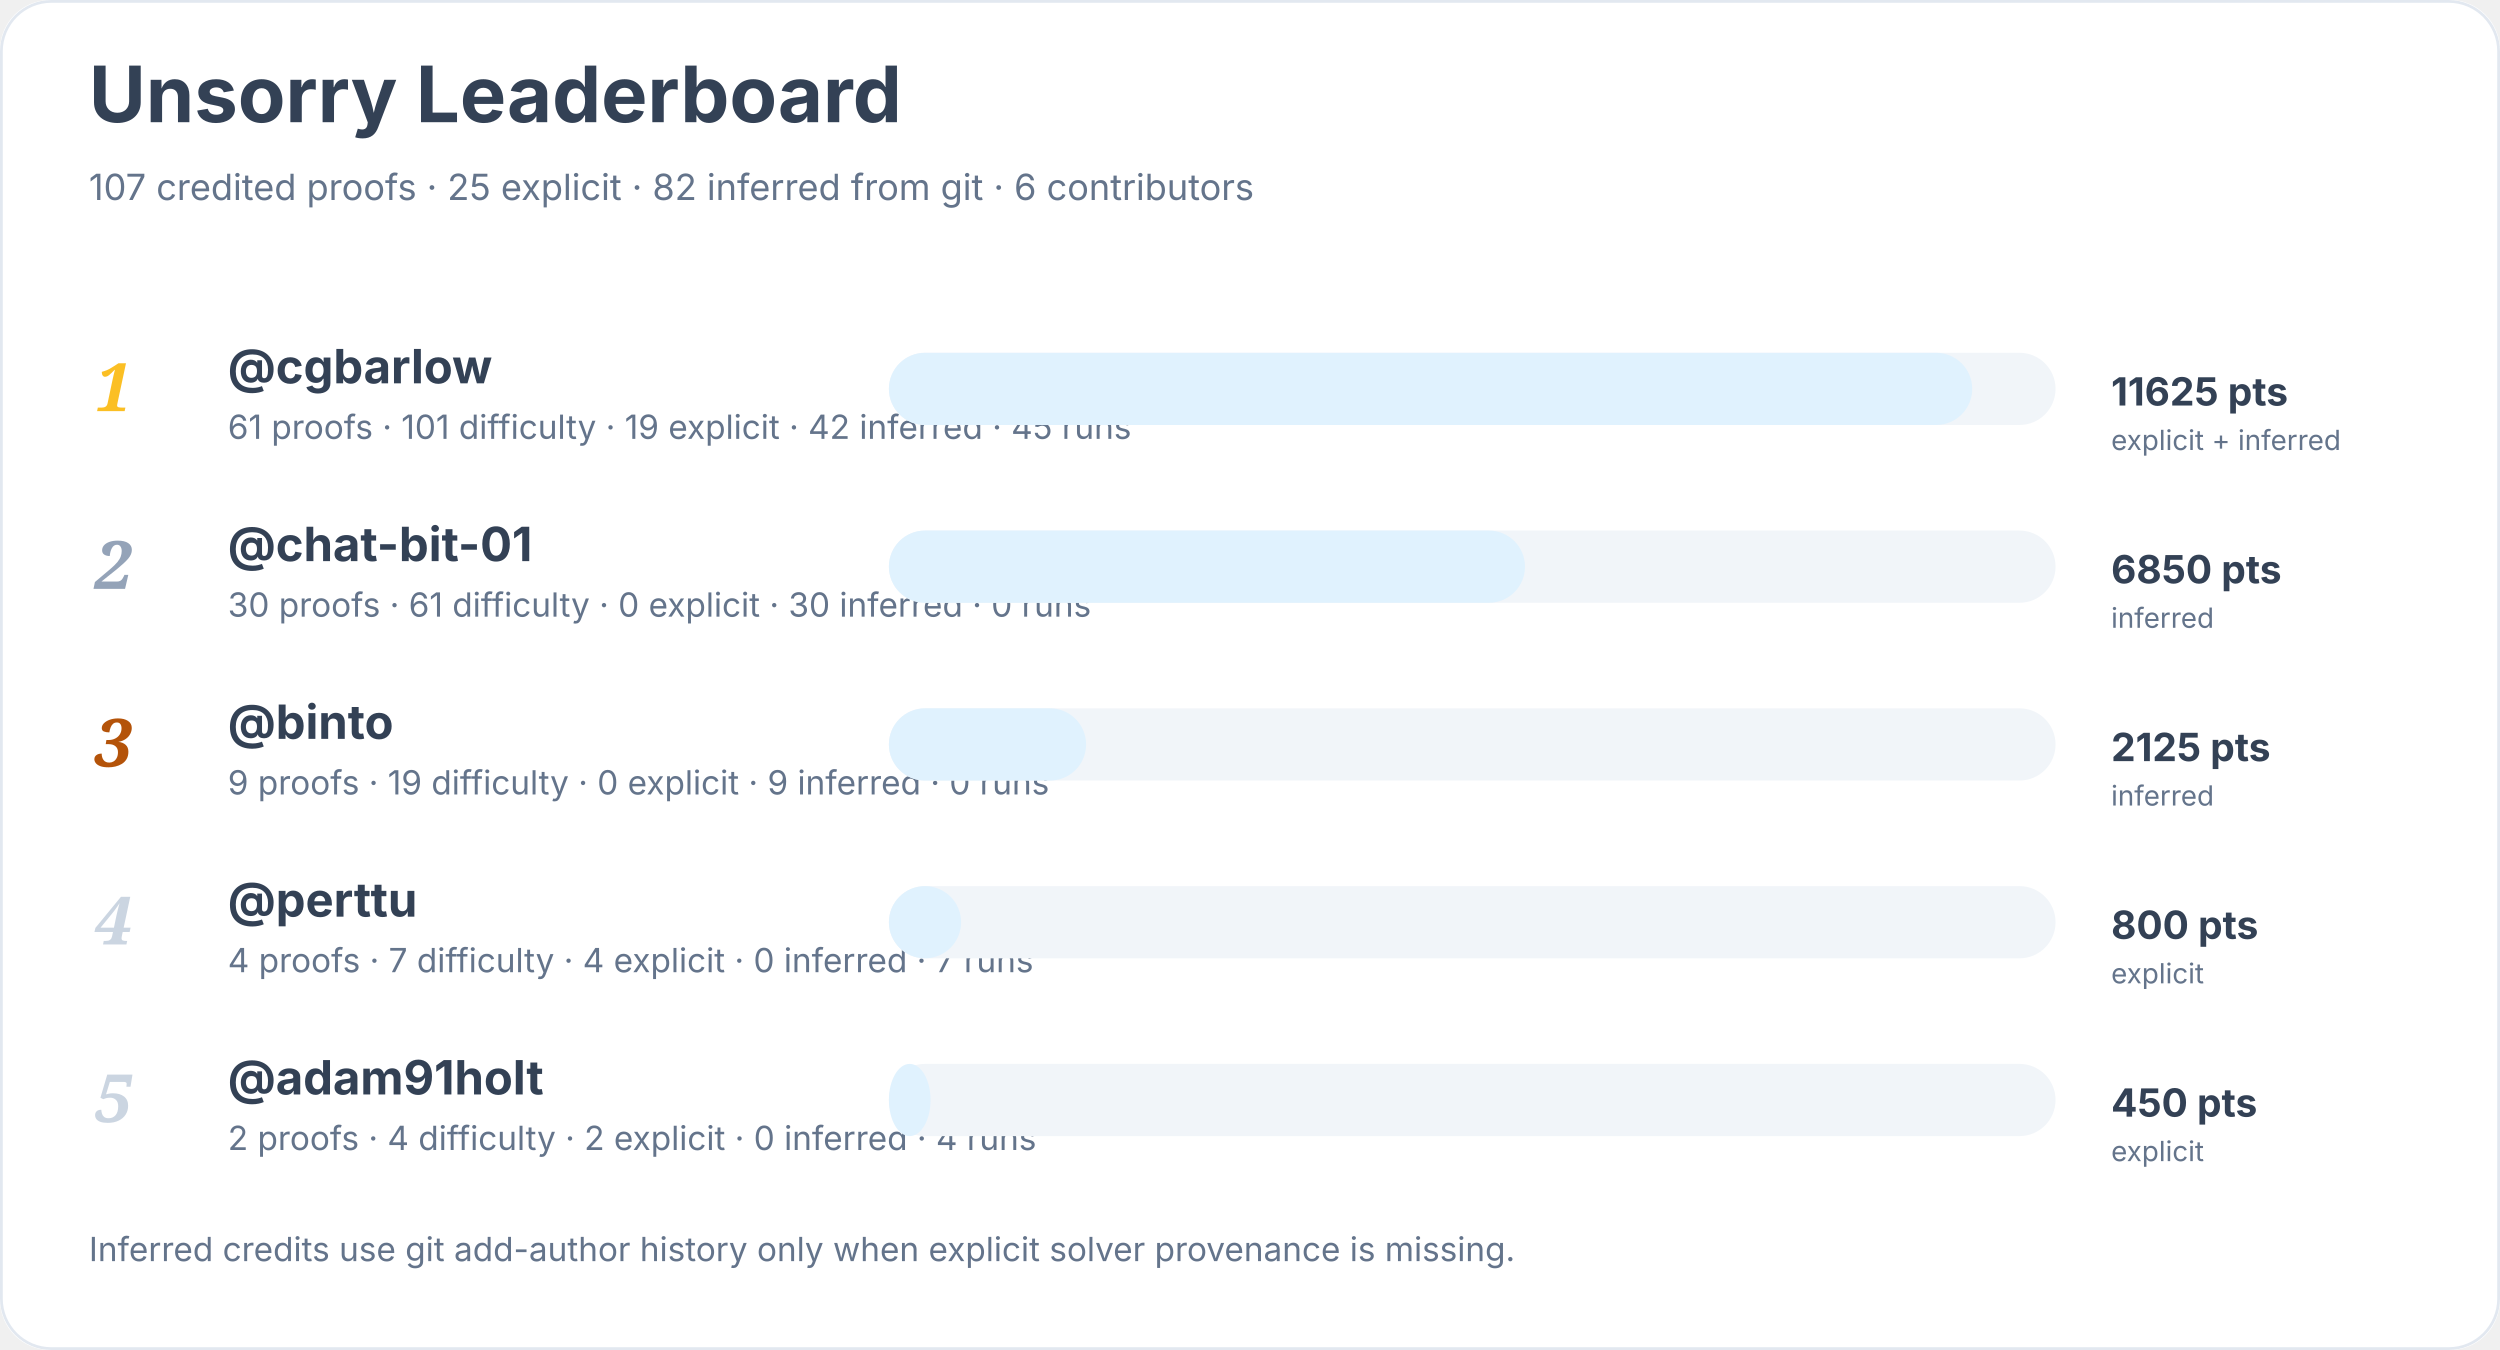
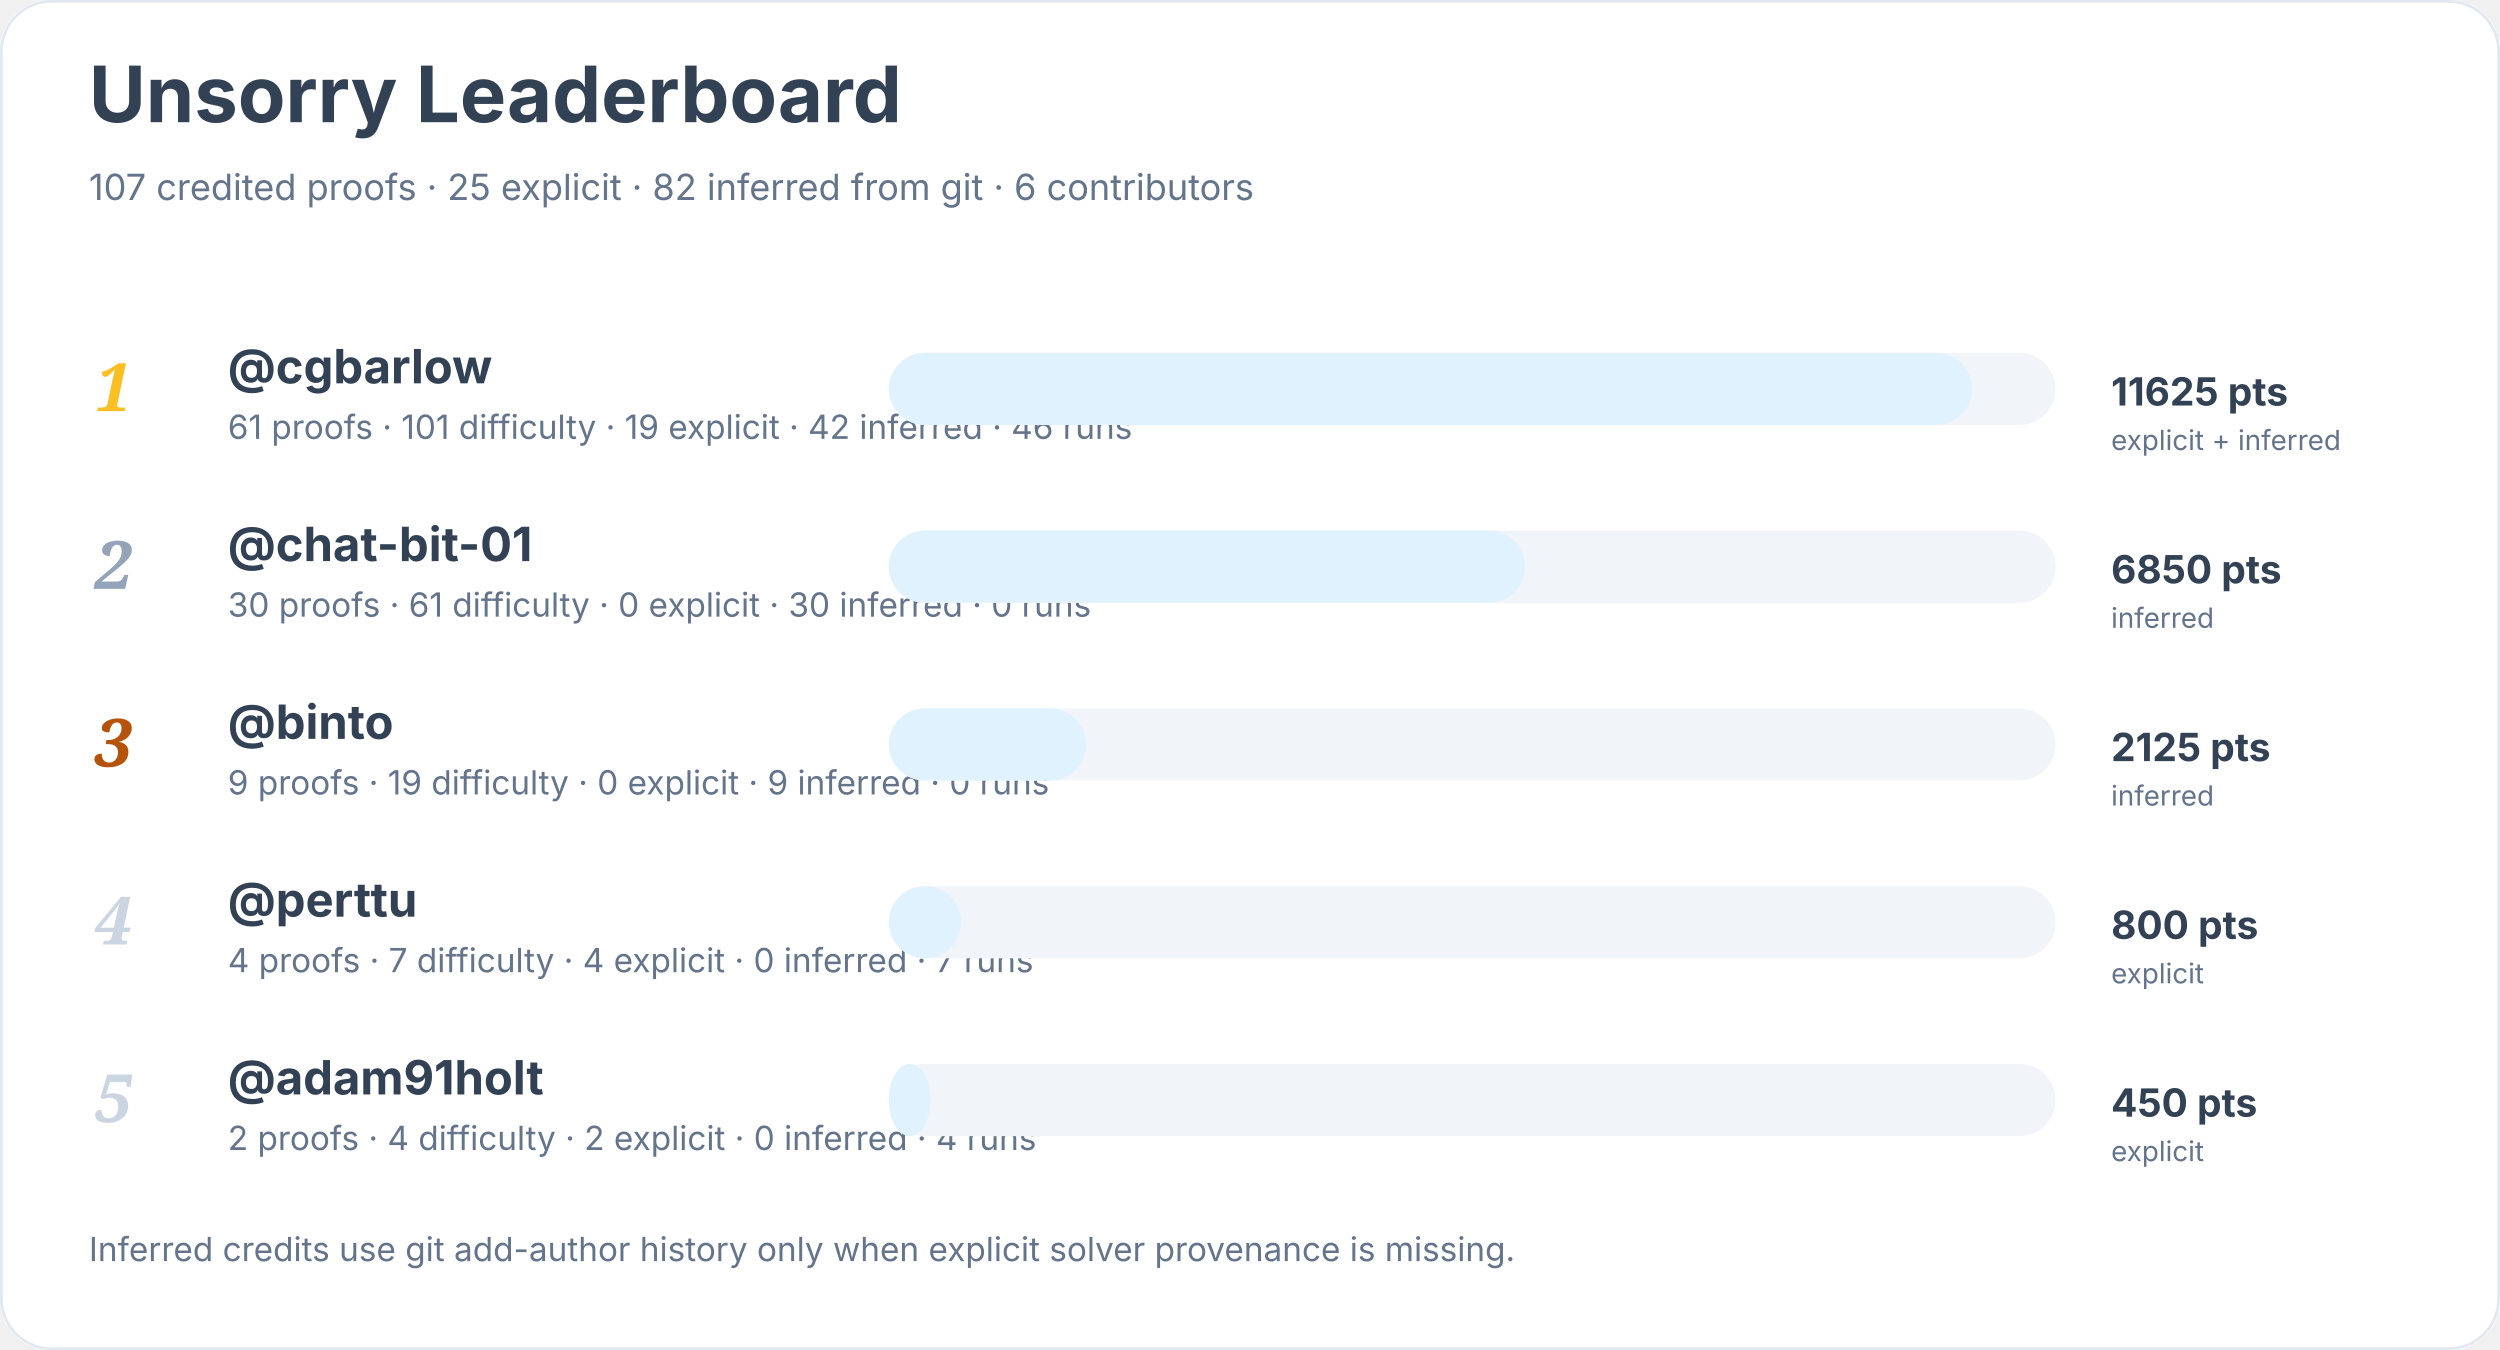
<svg xmlns="http://www.w3.org/2000/svg" width="900" height="486" viewBox="0 0 900 486" role="img" aria-labelledby="title desc">
  <rect width="900" height="100%" rx="18" fill="#ffffff" />
  <rect x="0.5" y="0.5" width="899" height="485" rx="18" fill="none" stroke="#e2e8f0" />
  <text x="32" y="44" font-family="Inter, system-ui, sans-serif" font-size="28" font-weight="700" fill="#334155">Unsorry Leaderboard</text>
  <text x="32" y="72" font-family="Inter, system-ui, sans-serif" font-size="13" fill="#64748b">107 credited proofs · 25 explicit · 82 inferred from git · 6 contributors</text>
  <text x="34" y="148" font-family="Georgia, serif" font-size="24" font-style="italic" font-weight="700" fill="#fbbf24">1</text>
  <a href="https://github.com/cgbarlow">
    <text x="82" y="138" font-family="Inter, system-ui, sans-serif" font-size="17" font-weight="650" fill="#334155">@cgbarlow</text>
  </a>
-   <text x="82" y="158" font-family="Inter, system-ui, sans-serif" font-size="12" fill="#64748b">61 proofs · 101 difficulty · 19 explicit · 42 inferred · 45 runs</text>
+   <text x="82" y="158" font-family="Inter, system-ui, sans-serif" font-size="12" fill="#64748b">61 proofs · 101 difficulty · 19 explicit · 42 inferred · 46 runs</text>
  <rect x="320" y="127" width="420" height="26" rx="13" fill="#f1f5f9" />
  <rect x="320" y="127" width="390" height="26" rx="13" fill="#e0f2fe" />
  <text x="760" y="146" font-family="Inter, system-ui, sans-serif" font-size="14" font-weight="700" fill="#334155">11625 pts</text>
  <text x="760" y="162" font-family="Inter, system-ui, sans-serif" font-size="10" fill="#64748b">explicit + inferred</text>
  <text x="34" y="212" font-family="Georgia, serif" font-size="24" font-style="italic" font-weight="700" fill="#94a3b8">2</text>
  <a href="https://github.com/chat-bit-01">
    <text x="82" y="202" font-family="Inter, system-ui, sans-serif" font-size="17" font-weight="650" fill="#334155">@chat-bit-01</text>
  </a>
  <text x="82" y="222" font-family="Inter, system-ui, sans-serif" font-size="12" fill="#64748b">30 proofs · 61 difficulty · 0 explicit · 30 inferred · 0 runs</text>
  <rect x="320" y="191" width="420" height="26" rx="13" fill="#f1f5f9" />
  <rect x="320" y="191" width="229" height="26" rx="13" fill="#e0f2fe" />
  <text x="760" y="210" font-family="Inter, system-ui, sans-serif" font-size="14" font-weight="700" fill="#334155">6850 pts</text>
  <text x="760" y="226" font-family="Inter, system-ui, sans-serif" font-size="10" fill="#64748b">inferred</text>
  <text x="34" y="276" font-family="Georgia, serif" font-size="24" font-style="italic" font-weight="700" fill="#b45309">3</text>
  <a href="https://github.com/binto">
    <text x="82" y="266" font-family="Inter, system-ui, sans-serif" font-size="17" font-weight="650" fill="#334155">@binto</text>
  </a>
  <text x="82" y="286" font-family="Inter, system-ui, sans-serif" font-size="12" fill="#64748b">9 proofs · 19 difficulty · 0 explicit · 9 inferred · 0 runs</text>
  <rect x="320" y="255" width="420" height="26" rx="13" fill="#f1f5f9" />
  <rect x="320" y="255" width="71" height="26" rx="13" fill="#e0f2fe" />
  <text x="760" y="274" font-family="Inter, system-ui, sans-serif" font-size="14" font-weight="700" fill="#334155">2125 pts</text>
  <text x="760" y="290" font-family="Inter, system-ui, sans-serif" font-size="10" fill="#64748b">inferred</text>
  <text x="34" y="340" font-family="Georgia, serif" font-size="24" font-style="italic" font-weight="700" fill="#cbd5e1">4</text>
  <a href="https://github.com/perttu">
    <text x="82" y="330" font-family="Inter, system-ui, sans-serif" font-size="17" font-weight="650" fill="#334155">@perttu</text>
  </a>
  <text x="82" y="350" font-family="Inter, system-ui, sans-serif" font-size="12" fill="#64748b">4 proofs · 7 difficulty · 4 explicit · 0 inferred · 7 runs</text>
  <rect x="320" y="319" width="420" height="26" rx="13" fill="#f1f5f9" />
  <rect x="320" y="319" width="26" height="26" rx="13" fill="#e0f2fe" />
  <text x="760" y="338" font-family="Inter, system-ui, sans-serif" font-size="14" font-weight="700" fill="#334155">800 pts</text>
  <text x="760" y="354" font-family="Inter, system-ui, sans-serif" font-size="10" fill="#64748b">explicit</text>
  <text x="34" y="404" font-family="Georgia, serif" font-size="24" font-style="italic" font-weight="700" fill="#cbd5e1">5</text>
  <a href="https://github.com/adam91holt">
    <text x="82" y="394" font-family="Inter, system-ui, sans-serif" font-size="17" font-weight="650" fill="#334155">@adam91holt</text>
  </a>
  <text x="82" y="414" font-family="Inter, system-ui, sans-serif" font-size="12" fill="#64748b">2 proofs · 4 difficulty · 2 explicit · 0 inferred · 4 runs</text>
  <rect x="320" y="383" width="420" height="26" rx="13" fill="#f1f5f9" />
  <rect x="320" y="383" width="15" height="26" rx="13" fill="#e0f2fe" />
  <text x="760" y="402" font-family="Inter, system-ui, sans-serif" font-size="14" font-weight="700" fill="#334155">450 pts</text>
  <text x="760" y="418" font-family="Inter, system-ui, sans-serif" font-size="10" fill="#64748b">explicit</text>
  <text x="32" y="454" font-family="Inter, system-ui, sans-serif" font-size="12" fill="#64748b">Inferred credits use git add-author history only when explicit solver provenance is missing.</text>
</svg>
